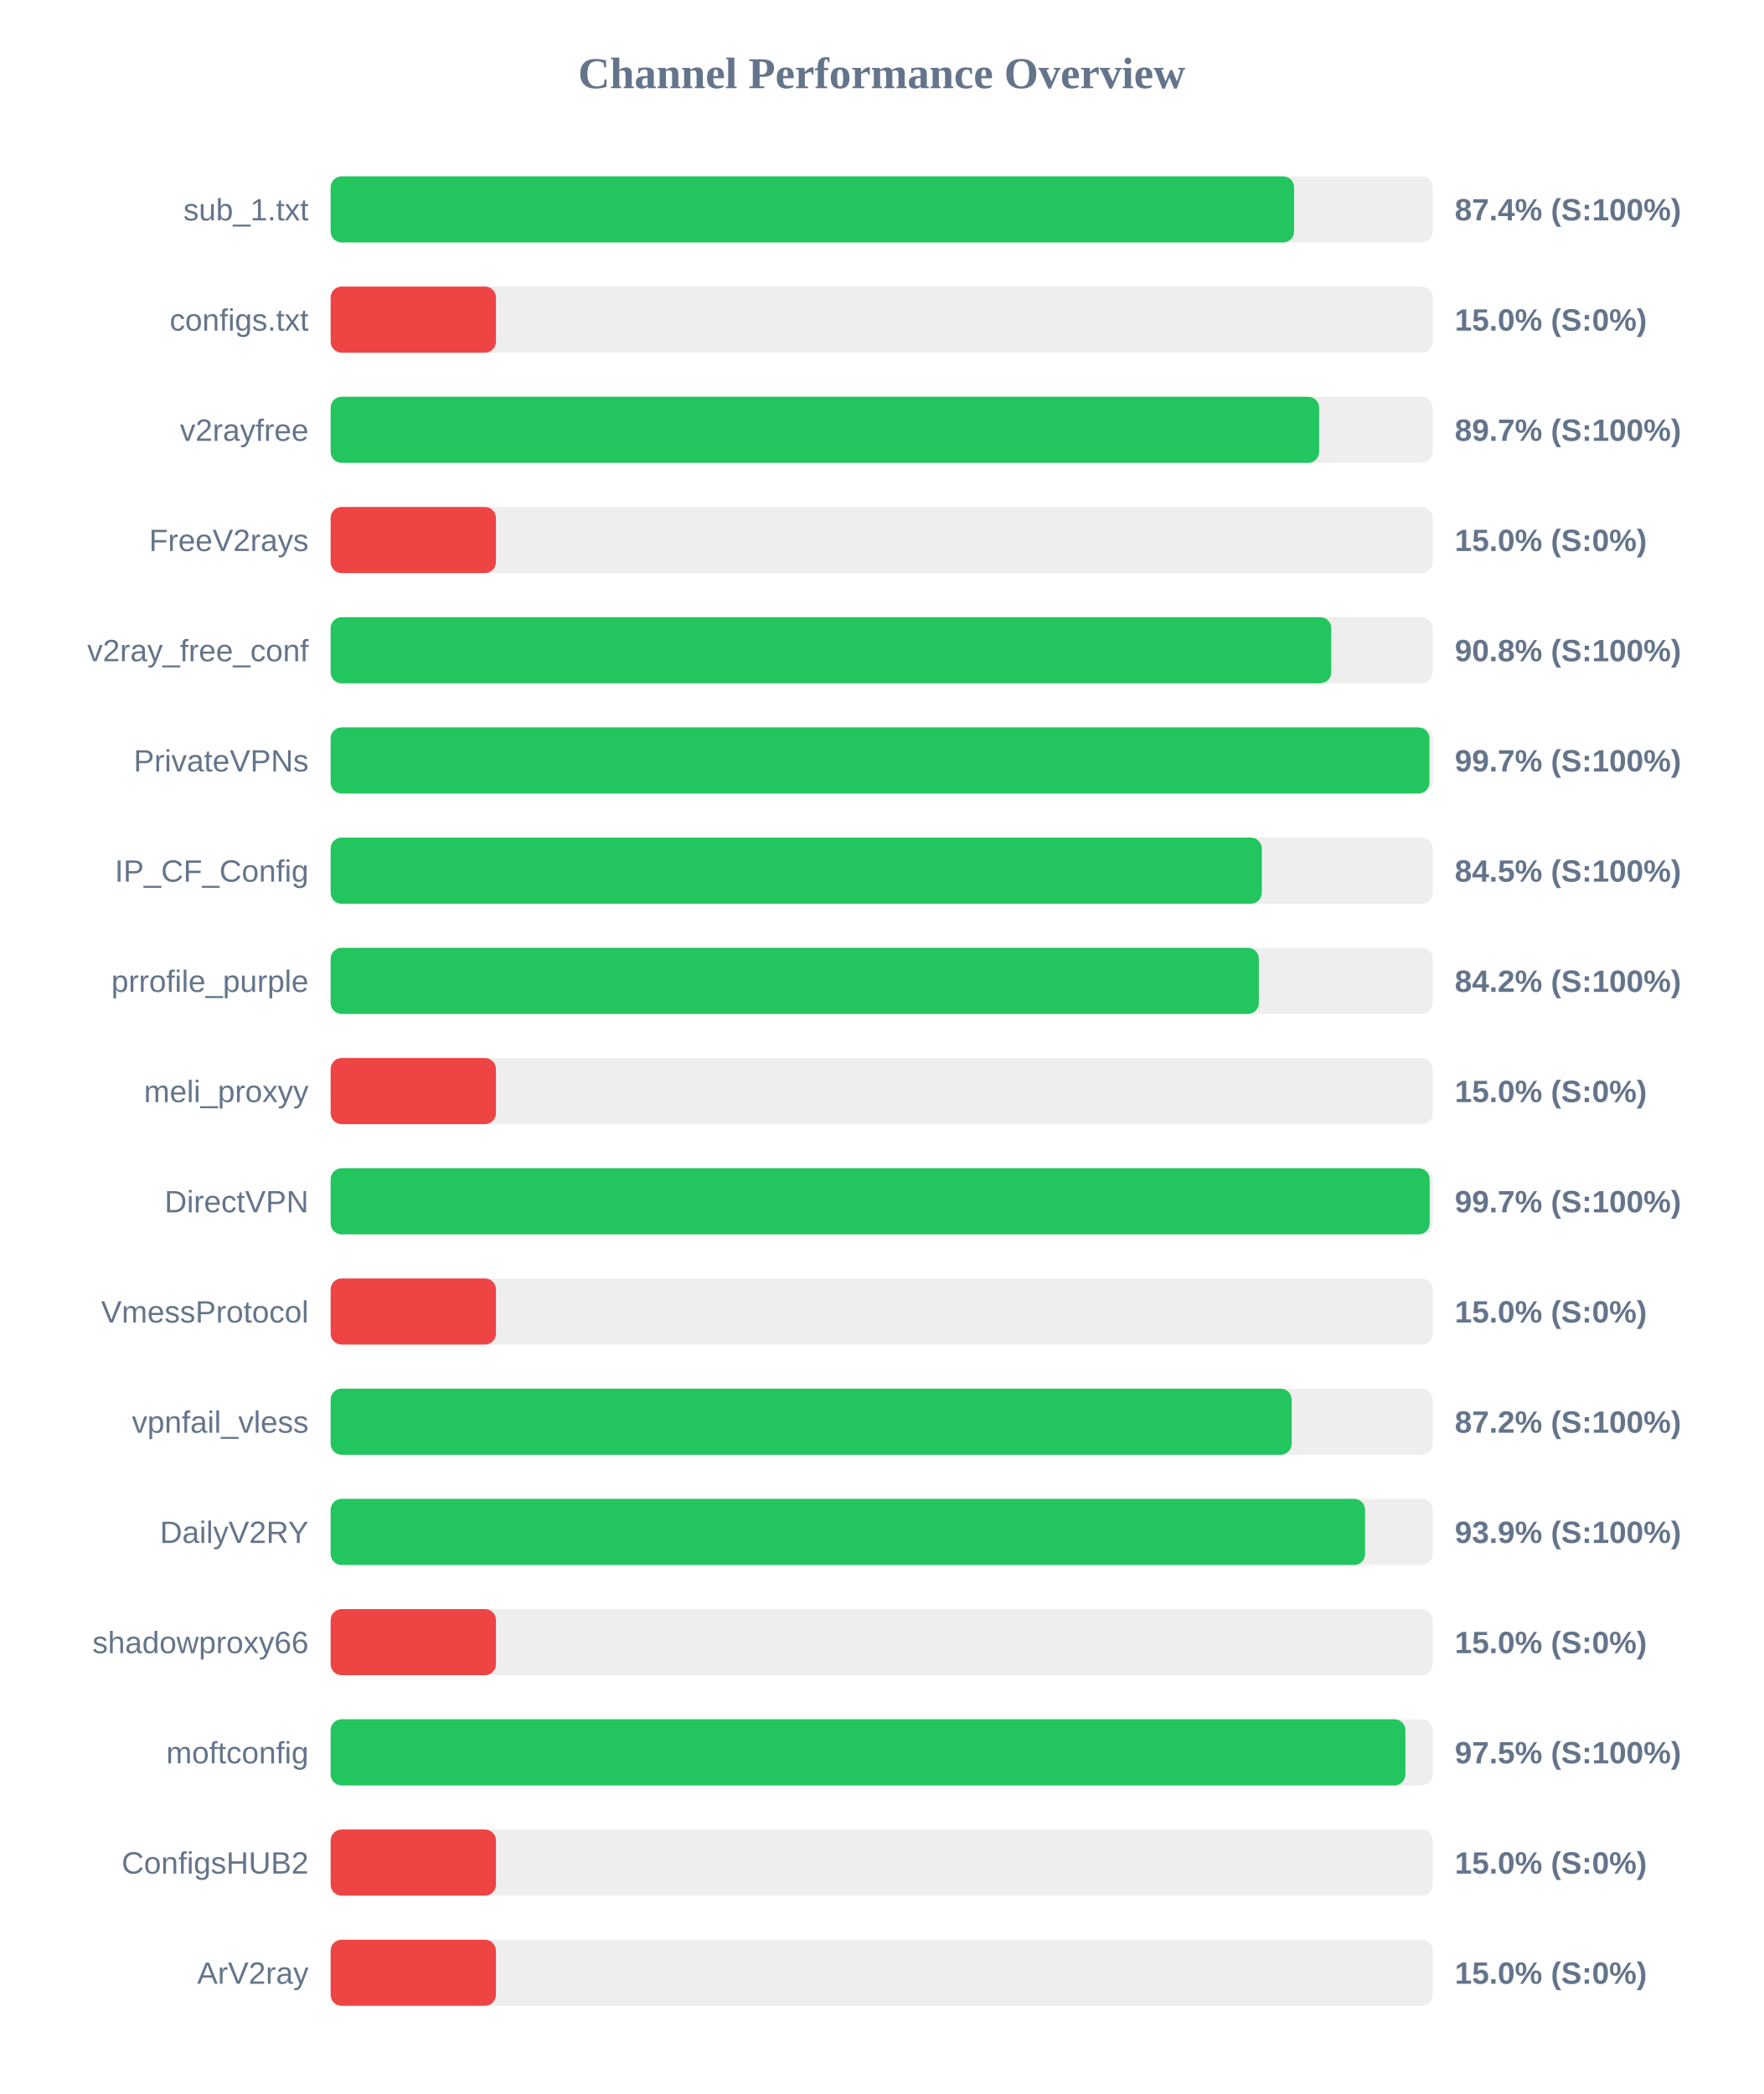
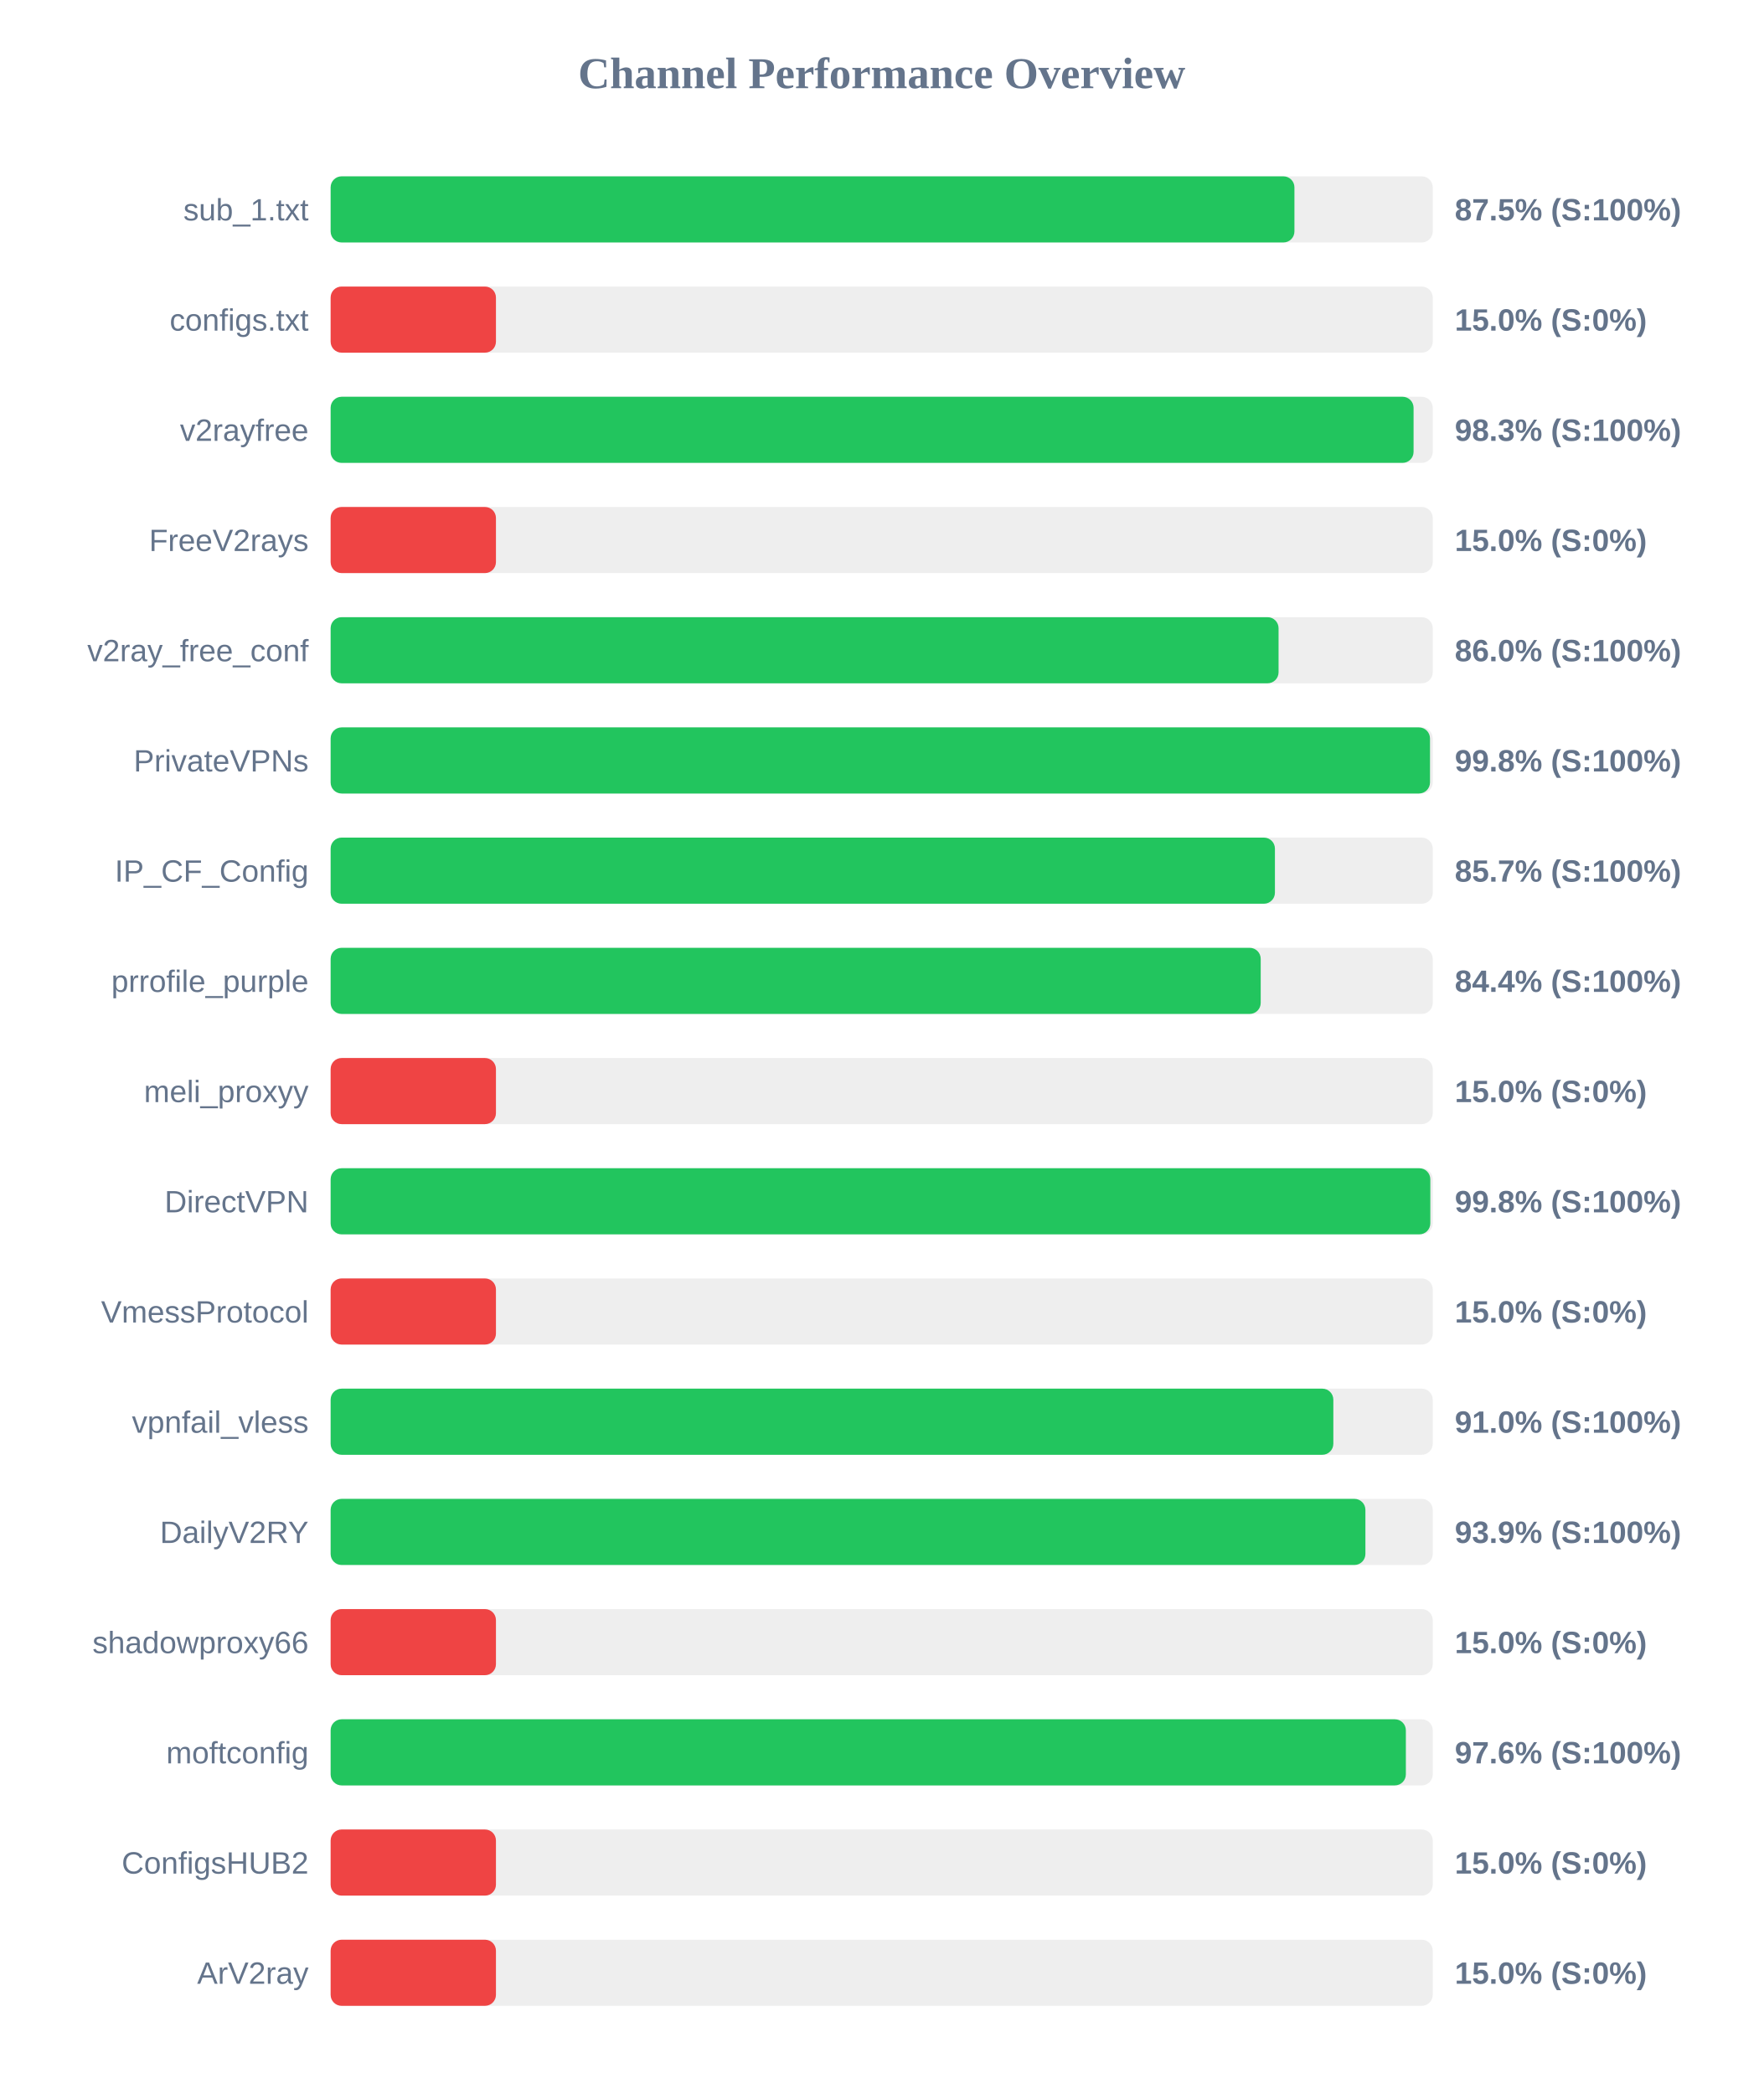
<svg xmlns="http://www.w3.org/2000/svg" width="800" height="950" version="1.1">
  <style>
        .row { font: 14px Arial; fill: #64748b; }
        .score { font: bold 14px Arial; fill: #64748b; }
    </style>
  <text x="400" y="40" text-anchor="middle" font-size="20px" font-weight="bold" fill="#64748b">Channel Performance Overview</text>
  <rect x="150" y="80" width="500" height="30" fill="#eee" rx="5" />
-   <rect x="150" y="80" width="437.1" height="30" fill="#22c55e" rx="5" />
+   <rect x="150" y="80" width="437.25" height="30" fill="#22c55e" rx="5" />
  <text x="140" y="100" text-anchor="end" class="row">sub_1.txt</text>
-   <text x="660" y="100" text-anchor="start" class="score">87.4% (S:100%)</text>
+   <text x="660" y="100" text-anchor="start" class="score">87.5% (S:100%)</text>
  <rect x="150" y="130" width="500" height="30" fill="#eee" rx="5" />
  <rect x="150" y="130" width="75.0" height="30" fill="#ef4444" rx="5" />
  <text x="140" y="150" text-anchor="end" class="row">configs.txt</text>
  <text x="660" y="150" text-anchor="start" class="score">15.0% (S:0%)</text>
  <rect x="150" y="180" width="500" height="30" fill="#eee" rx="5" />
-   <rect x="150" y="180" width="448.45" height="30" fill="#22c55e" rx="5" />
+   <rect x="150" y="180" width="491.3" height="30" fill="#22c55e" rx="5" />
  <text x="140" y="200" text-anchor="end" class="row">v2rayfree</text>
-   <text x="660" y="200" text-anchor="start" class="score">89.7% (S:100%)</text>
+   <text x="660" y="200" text-anchor="start" class="score">98.3% (S:100%)</text>
  <rect x="150" y="230" width="500" height="30" fill="#eee" rx="5" />
  <rect x="150" y="230" width="75.0" height="30" fill="#ef4444" rx="5" />
  <text x="140" y="250" text-anchor="end" class="row">FreeV2rays</text>
  <text x="660" y="250" text-anchor="start" class="score">15.0% (S:0%)</text>
  <rect x="150" y="280" width="500" height="30" fill="#eee" rx="5" />
-   <rect x="150" y="280" width="453.95" height="30" fill="#22c55e" rx="5" />
+   <rect x="150" y="280" width="430.05" height="30" fill="#22c55e" rx="5" />
  <text x="140" y="300" text-anchor="end" class="row">v2ray_free_conf</text>
-   <text x="660" y="300" text-anchor="start" class="score">90.8% (S:100%)</text>
+   <text x="660" y="300" text-anchor="start" class="score">86.0% (S:100%)</text>
  <rect x="150" y="330" width="500" height="30" fill="#eee" rx="5" />
-   <rect x="150" y="330" width="498.5" height="30" fill="#22c55e" rx="5" />
+   <rect x="150" y="330" width="498.75" height="30" fill="#22c55e" rx="5" />
  <text x="140" y="350" text-anchor="end" class="row">PrivateVPNs</text>
-   <text x="660" y="350" text-anchor="start" class="score">99.7% (S:100%)</text>
+   <text x="660" y="350" text-anchor="start" class="score">99.8% (S:100%)</text>
  <rect x="150" y="380" width="500" height="30" fill="#eee" rx="5" />
-   <rect x="150" y="380" width="422.45" height="30" fill="#22c55e" rx="5" />
+   <rect x="150" y="380" width="428.4" height="30" fill="#22c55e" rx="5" />
  <text x="140" y="400" text-anchor="end" class="row">IP_CF_Config</text>
-   <text x="660" y="400" text-anchor="start" class="score">84.5% (S:100%)</text>
+   <text x="660" y="400" text-anchor="start" class="score">85.7% (S:100%)</text>
  <rect x="150" y="430" width="500" height="30" fill="#eee" rx="5" />
-   <rect x="150" y="430" width="421.1" height="30" fill="#22c55e" rx="5" />
+   <rect x="150" y="430" width="421.95" height="30" fill="#22c55e" rx="5" />
  <text x="140" y="450" text-anchor="end" class="row">prrofile_purple</text>
-   <text x="660" y="450" text-anchor="start" class="score">84.2% (S:100%)</text>
+   <text x="660" y="450" text-anchor="start" class="score">84.4% (S:100%)</text>
  <rect x="150" y="480" width="500" height="30" fill="#eee" rx="5" />
  <rect x="150" y="480" width="75.0" height="30" fill="#ef4444" rx="5" />
  <text x="140" y="500" text-anchor="end" class="row">meli_proxyy</text>
  <text x="660" y="500" text-anchor="start" class="score">15.0% (S:0%)</text>
  <rect x="150" y="530" width="500" height="30" fill="#eee" rx="5" />
-   <rect x="150" y="530" width="498.6" height="30" fill="#22c55e" rx="5" />
+   <rect x="150" y="530" width="498.9" height="30" fill="#22c55e" rx="5" />
  <text x="140" y="550" text-anchor="end" class="row">DirectVPN</text>
-   <text x="660" y="550" text-anchor="start" class="score">99.7% (S:100%)</text>
+   <text x="660" y="550" text-anchor="start" class="score">99.8% (S:100%)</text>
  <rect x="150" y="580" width="500" height="30" fill="#eee" rx="5" />
  <rect x="150" y="580" width="75.0" height="30" fill="#ef4444" rx="5" />
  <text x="140" y="600" text-anchor="end" class="row">VmessProtocol</text>
  <text x="660" y="600" text-anchor="start" class="score">15.0% (S:0%)</text>
  <rect x="150" y="630" width="500" height="30" fill="#eee" rx="5" />
-   <rect x="150" y="630" width="436.0" height="30" fill="#22c55e" rx="5" />
+   <rect x="150" y="630" width="454.9" height="30" fill="#22c55e" rx="5" />
  <text x="140" y="650" text-anchor="end" class="row">vpnfail_vless</text>
-   <text x="660" y="650" text-anchor="start" class="score">87.2% (S:100%)</text>
+   <text x="660" y="650" text-anchor="start" class="score">91.0% (S:100%)</text>
  <rect x="150" y="680" width="500" height="30" fill="#eee" rx="5" />
-   <rect x="150" y="680" width="469.3" height="30" fill="#22c55e" rx="5" />
+   <rect x="150" y="680" width="469.45" height="30" fill="#22c55e" rx="5" />
  <text x="140" y="700" text-anchor="end" class="row">DailyV2RY</text>
  <text x="660" y="700" text-anchor="start" class="score">93.9% (S:100%)</text>
  <rect x="150" y="730" width="500" height="30" fill="#eee" rx="5" />
  <rect x="150" y="730" width="75.0" height="30" fill="#ef4444" rx="5" />
  <text x="140" y="750" text-anchor="end" class="row">shadowproxy66</text>
  <text x="660" y="750" text-anchor="start" class="score">15.0% (S:0%)</text>
  <rect x="150" y="780" width="500" height="30" fill="#eee" rx="5" />
-   <rect x="150" y="780" width="487.6" height="30" fill="#22c55e" rx="5" />
+   <rect x="150" y="780" width="487.8" height="30" fill="#22c55e" rx="5" />
  <text x="140" y="800" text-anchor="end" class="row">moftconfig</text>
-   <text x="660" y="800" text-anchor="start" class="score">97.5% (S:100%)</text>
+   <text x="660" y="800" text-anchor="start" class="score">97.6% (S:100%)</text>
  <rect x="150" y="830" width="500" height="30" fill="#eee" rx="5" />
  <rect x="150" y="830" width="75.0" height="30" fill="#ef4444" rx="5" />
  <text x="140" y="850" text-anchor="end" class="row">ConfigsHUB2</text>
  <text x="660" y="850" text-anchor="start" class="score">15.0% (S:0%)</text>
  <rect x="150" y="880" width="500" height="30" fill="#eee" rx="5" />
  <rect x="150" y="880" width="75.0" height="30" fill="#ef4444" rx="5" />
  <text x="140" y="900" text-anchor="end" class="row">ArV2ray</text>
  <text x="660" y="900" text-anchor="start" class="score">15.0% (S:0%)</text>
</svg>
